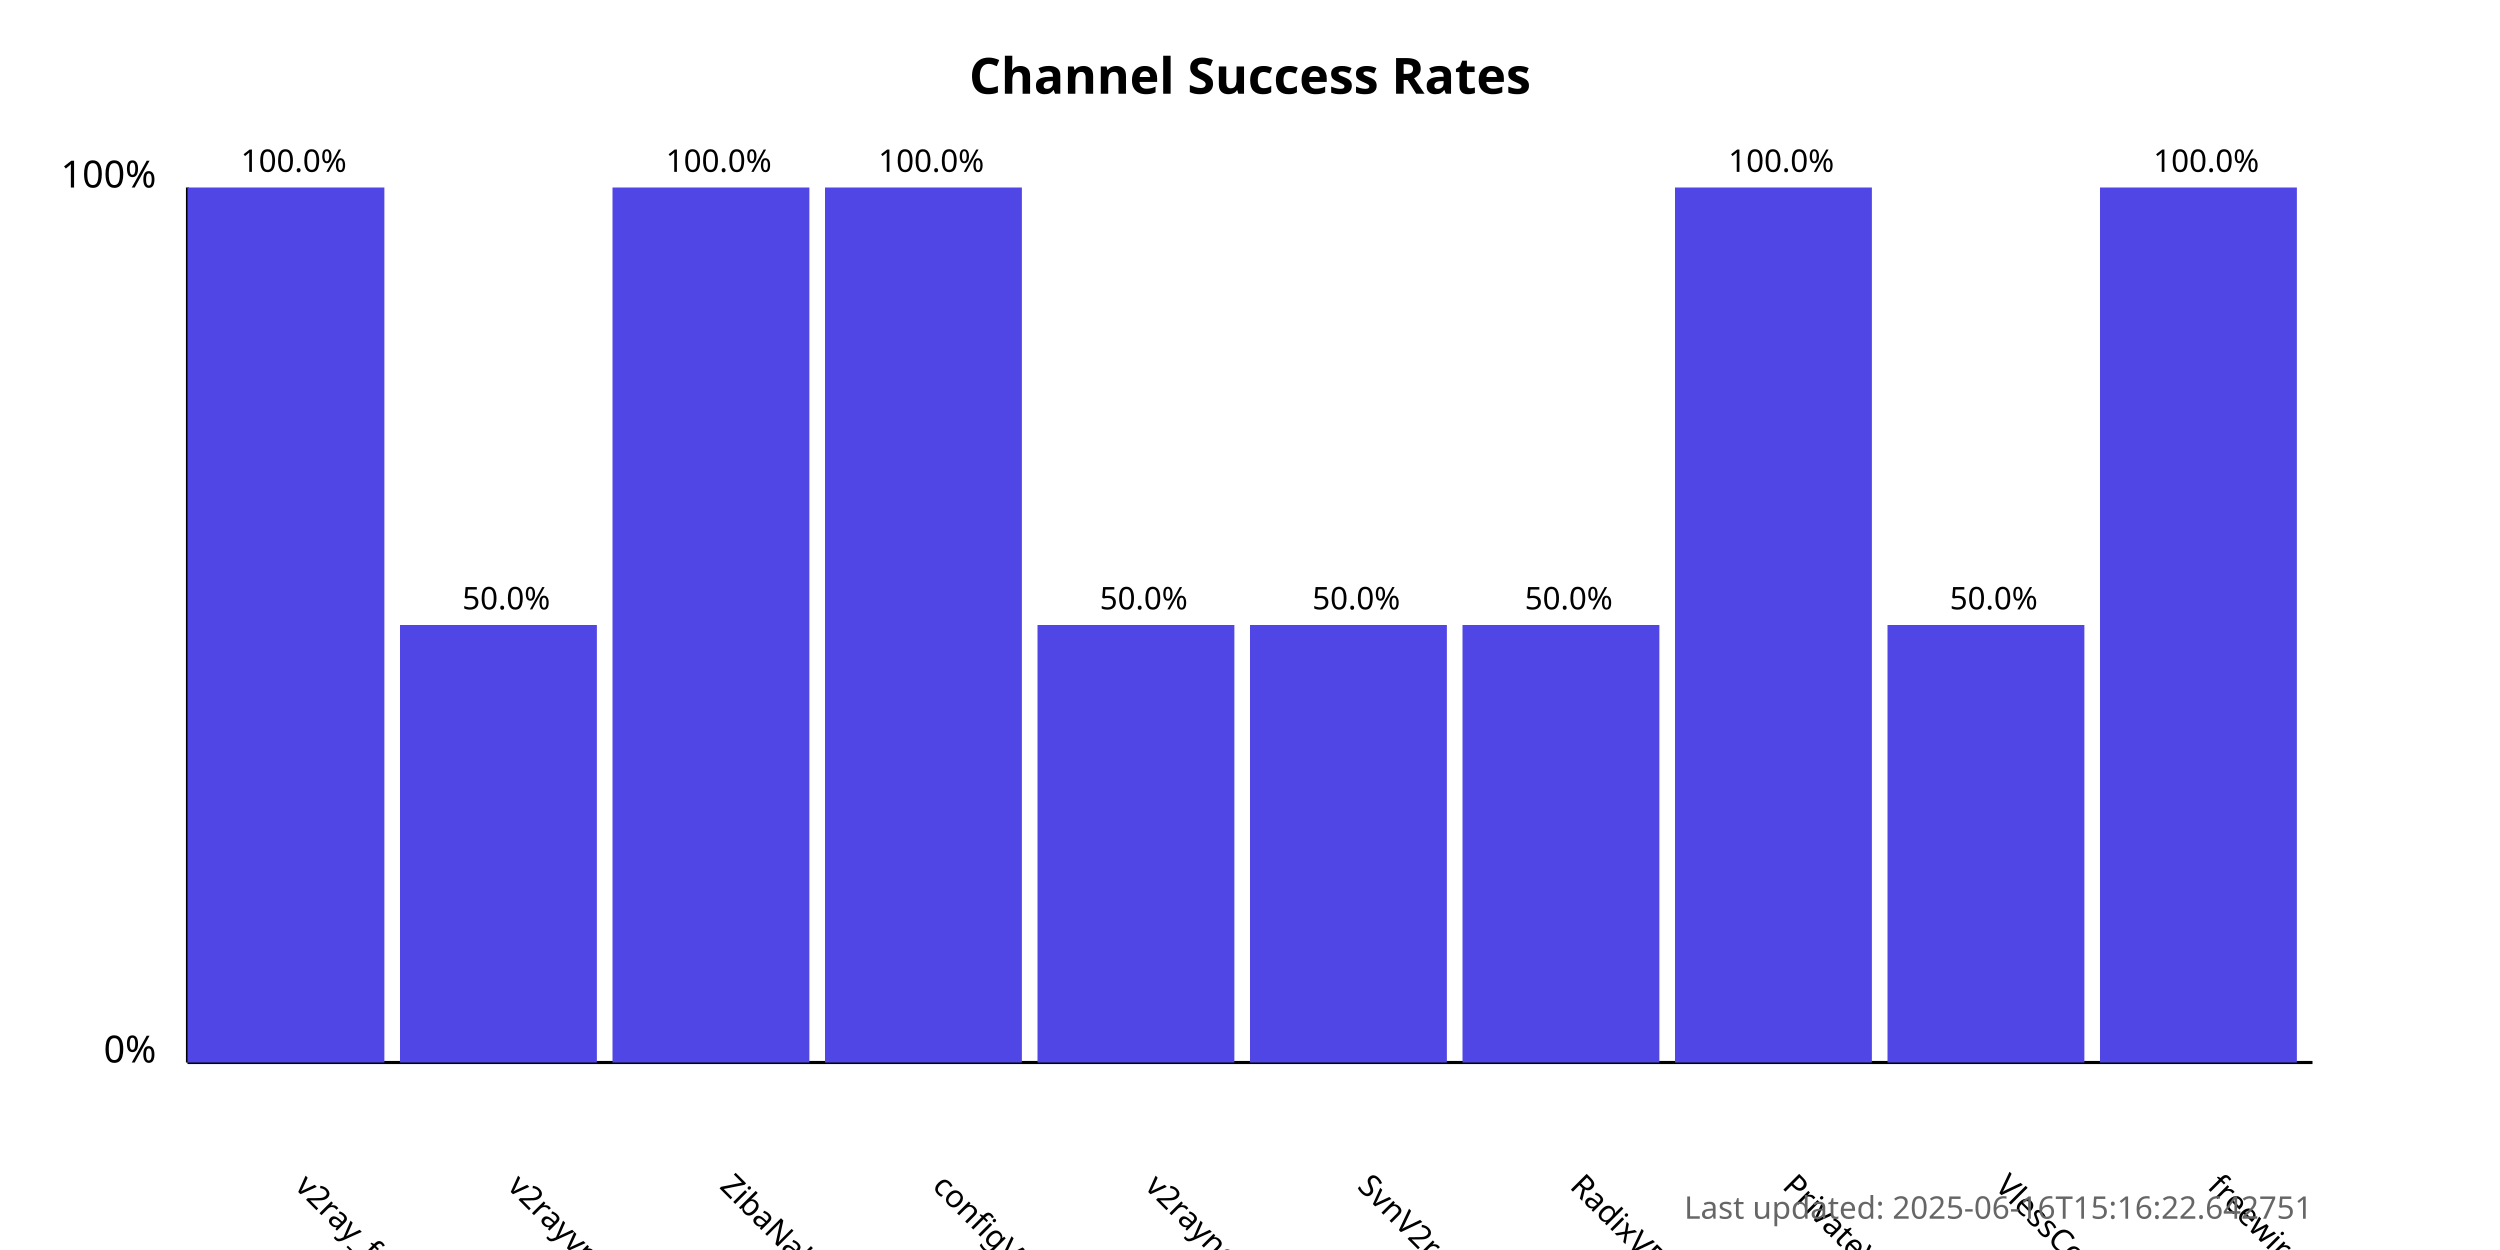
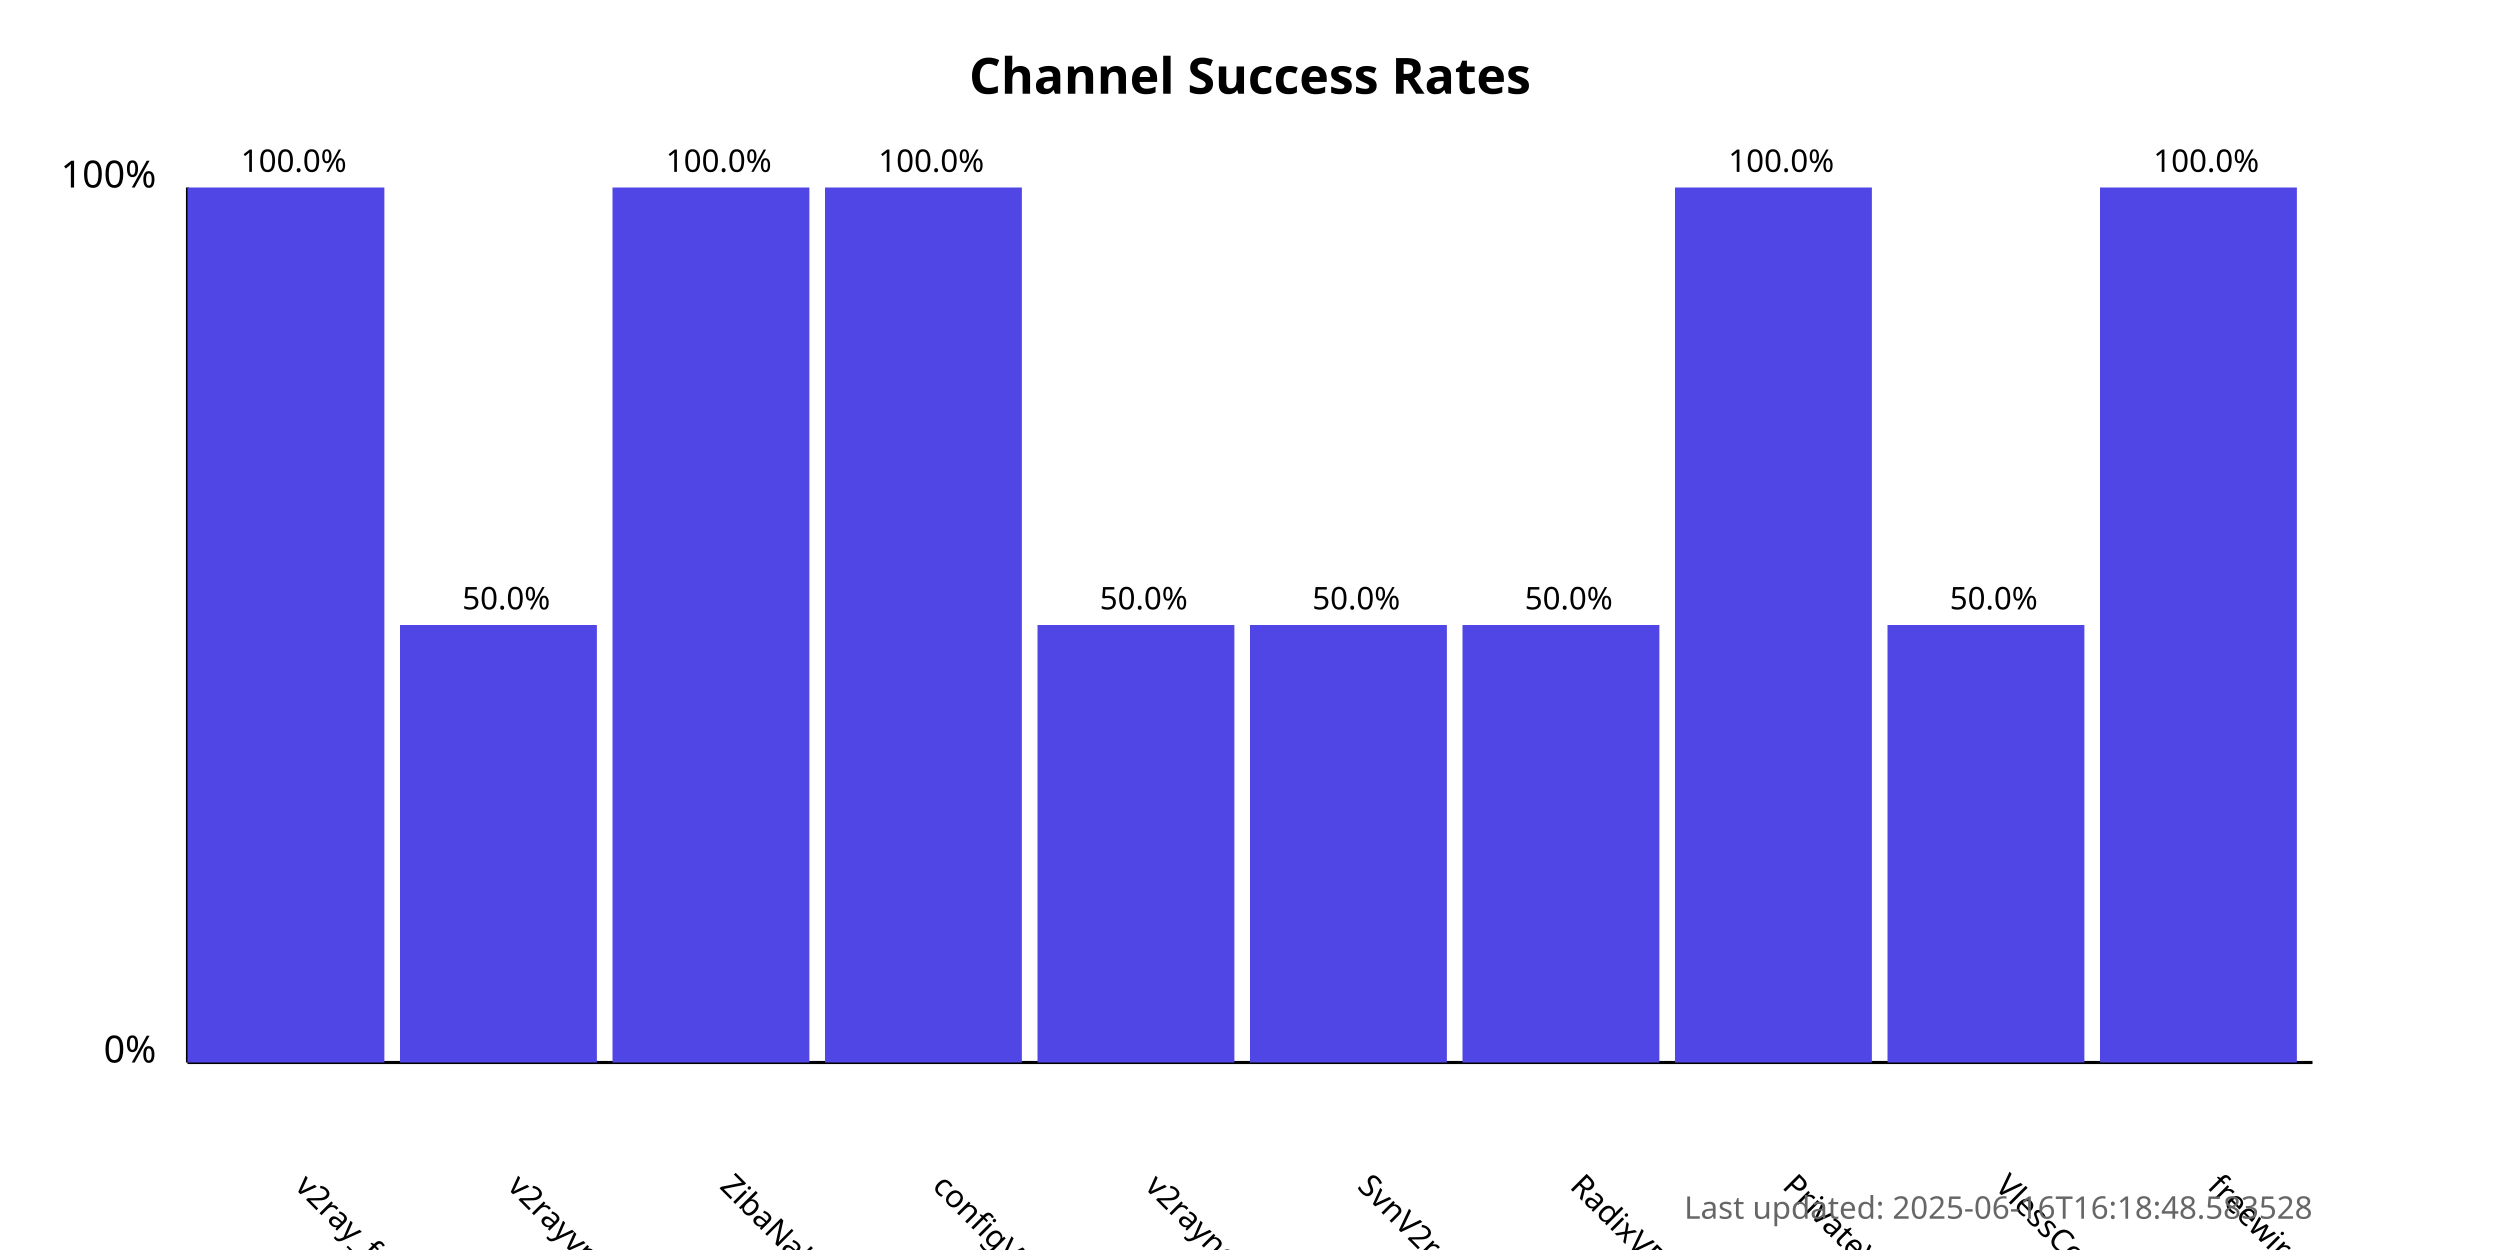
<svg xmlns="http://www.w3.org/2000/svg" width="800" height="400">
  <style>
            .chart-title { font: bold 16px sans-serif; }
            .axis-label { font: 12px sans-serif; }
            .tick-label { font: 10px sans-serif; }
            .bar { fill: #4f46e5; }
            .bar:hover { fill: #6366f1; }
            .timestamp { font: 10px sans-serif; fill: #666; }
        </style>
  <text x="400.0" y="30" text-anchor="middle" class="chart-title">
            Channel Success Rates
        </text>
  <line x1="60" y1="340" x2="60" y2="60" stroke="black" stroke-width="1" />
  <line x1="60" y1="340" x2="740" y2="340" stroke="black" stroke-width="1" />
  <text x="50" y="340" text-anchor="end" class="axis-label">0%</text>
  <text x="50" y="60" text-anchor="end" class="axis-label">100%</text>
  <g>
    <rect x="60" y="60.0" width="63.0" height="280.0" class="bar" />
    <text x="94.0" y="380" transform="rotate(45, 94.0, 380)" text-anchor="start" class="tick-label">
                v2ray_free_conf
            </text>
    <text x="94.0" y="55.0" text-anchor="middle" class="tick-label">
                100.0%
            </text>
  </g>
  <g>
    <rect x="128.0" y="200.0" width="63.0" height="140.0" class="bar" />
    <text x="162.0" y="380" transform="rotate(45, 162.0, 380)" text-anchor="start" class="tick-label">
                v2rayvpno
            </text>
    <text x="162.0" y="195.0" text-anchor="middle" class="tick-label">
                50.0%
            </text>
  </g>
  <g>
    <rect x="196.0" y="60.0" width="63.0" height="280.0" class="bar" />
    <text x="230.0" y="380" transform="rotate(45, 230.0, 380)" text-anchor="start" class="tick-label">
                ZibaNabz
            </text>
    <text x="230.0" y="55.0" text-anchor="middle" class="tick-label">
                100.0%
            </text>
  </g>
  <g>
    <rect x="264.0" y="60.0" width="63.0" height="280.0" class="bar" />
    <text x="298.0" y="380" transform="rotate(45, 298.0, 380)" text-anchor="start" class="tick-label">
                configV2rayForFree
            </text>
    <text x="298.0" y="55.0" text-anchor="middle" class="tick-label">
                100.0%
            </text>
  </g>
  <g>
    <rect x="332.0" y="200.0" width="63.0" height="140.0" class="bar" />
    <text x="366.0" y="380" transform="rotate(45, 366.0, 380)" text-anchor="start" class="tick-label">
                v2rayngvpn
            </text>
    <text x="366.0" y="195.0" text-anchor="middle" class="tick-label">
                50.0%
            </text>
  </g>
  <g>
    <rect x="400.0" y="200.0" width="63.0" height="140.0" class="bar" />
    <text x="434.0" y="380" transform="rotate(45, 434.0, 380)" text-anchor="start" class="tick-label">
                SvnV2ray
            </text>
    <text x="434.0" y="195.0" text-anchor="middle" class="tick-label">
                50.0%
            </text>
  </g>
  <g>
    <rect x="468.0" y="200.0" width="63.0" height="140.0" class="bar" />
    <text x="502.0" y="380" transform="rotate(45, 502.0, 380)" text-anchor="start" class="tick-label">
                RadixVPN
            </text>
    <text x="502.0" y="195.0" text-anchor="middle" class="tick-label">
                50.0%
            </text>
  </g>
  <g>
    <rect x="536.0" y="60.0" width="63.0" height="280.0" class="bar" />
    <text x="570.0" y="380" transform="rotate(45, 570.0, 380)" text-anchor="start" class="tick-label">
                PrivateVPNs
            </text>
    <text x="570.0" y="55.0" text-anchor="middle" class="tick-label">
                100.0%
            </text>
  </g>
  <g>
    <rect x="604.0" y="200.0" width="63.0" height="140.0" class="bar" />
    <text x="638.0" y="380" transform="rotate(45, 638.0, 380)" text-anchor="start" class="tick-label">
                VlessConfig
            </text>
    <text x="638.0" y="195.0" text-anchor="middle" class="tick-label">
                50.0%
            </text>
  </g>
  <g>
    <rect x="672.0" y="60.0" width="63.0" height="280.0" class="bar" />
    <text x="706.0" y="380" transform="rotate(45, 706.0, 380)" text-anchor="start" class="tick-label">
                freewireguard
            </text>
    <text x="706.0" y="55.0" text-anchor="middle" class="tick-label">
                100.0%
            </text>
  </g>
  <text x="740" y="390" text-anchor="end" class="timestamp">
-             Last updated: 2025-06-16T15:16:22.642751
+             Last updated: 2025-06-16T16:18:48.583528
        </text>
</svg>
